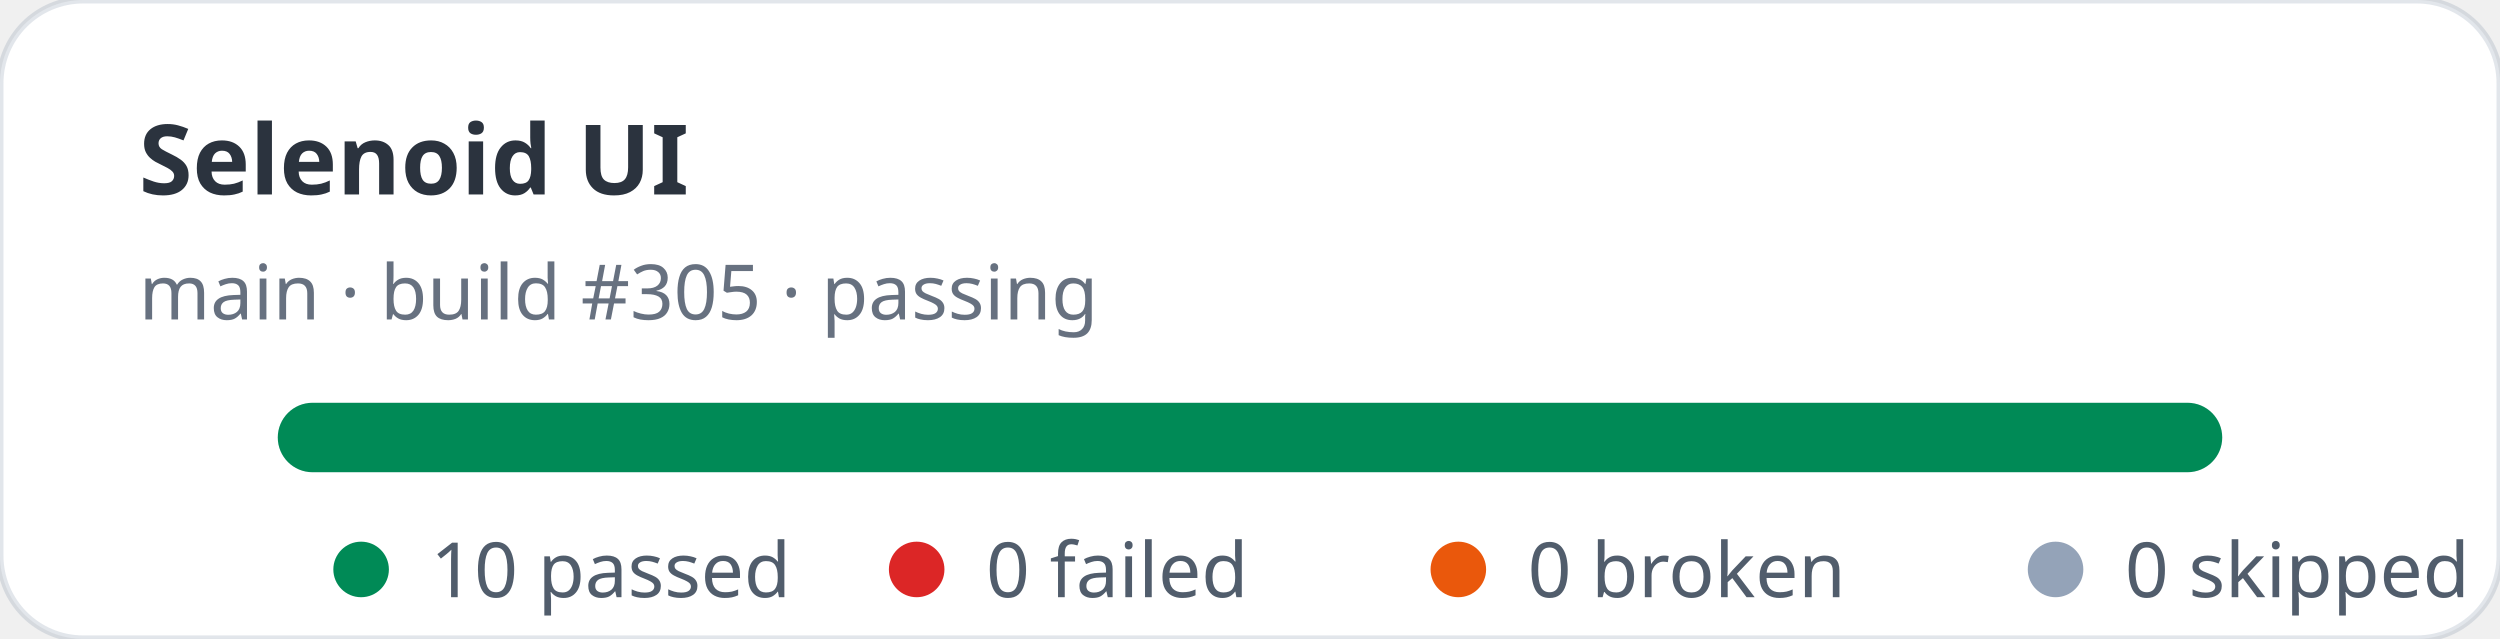
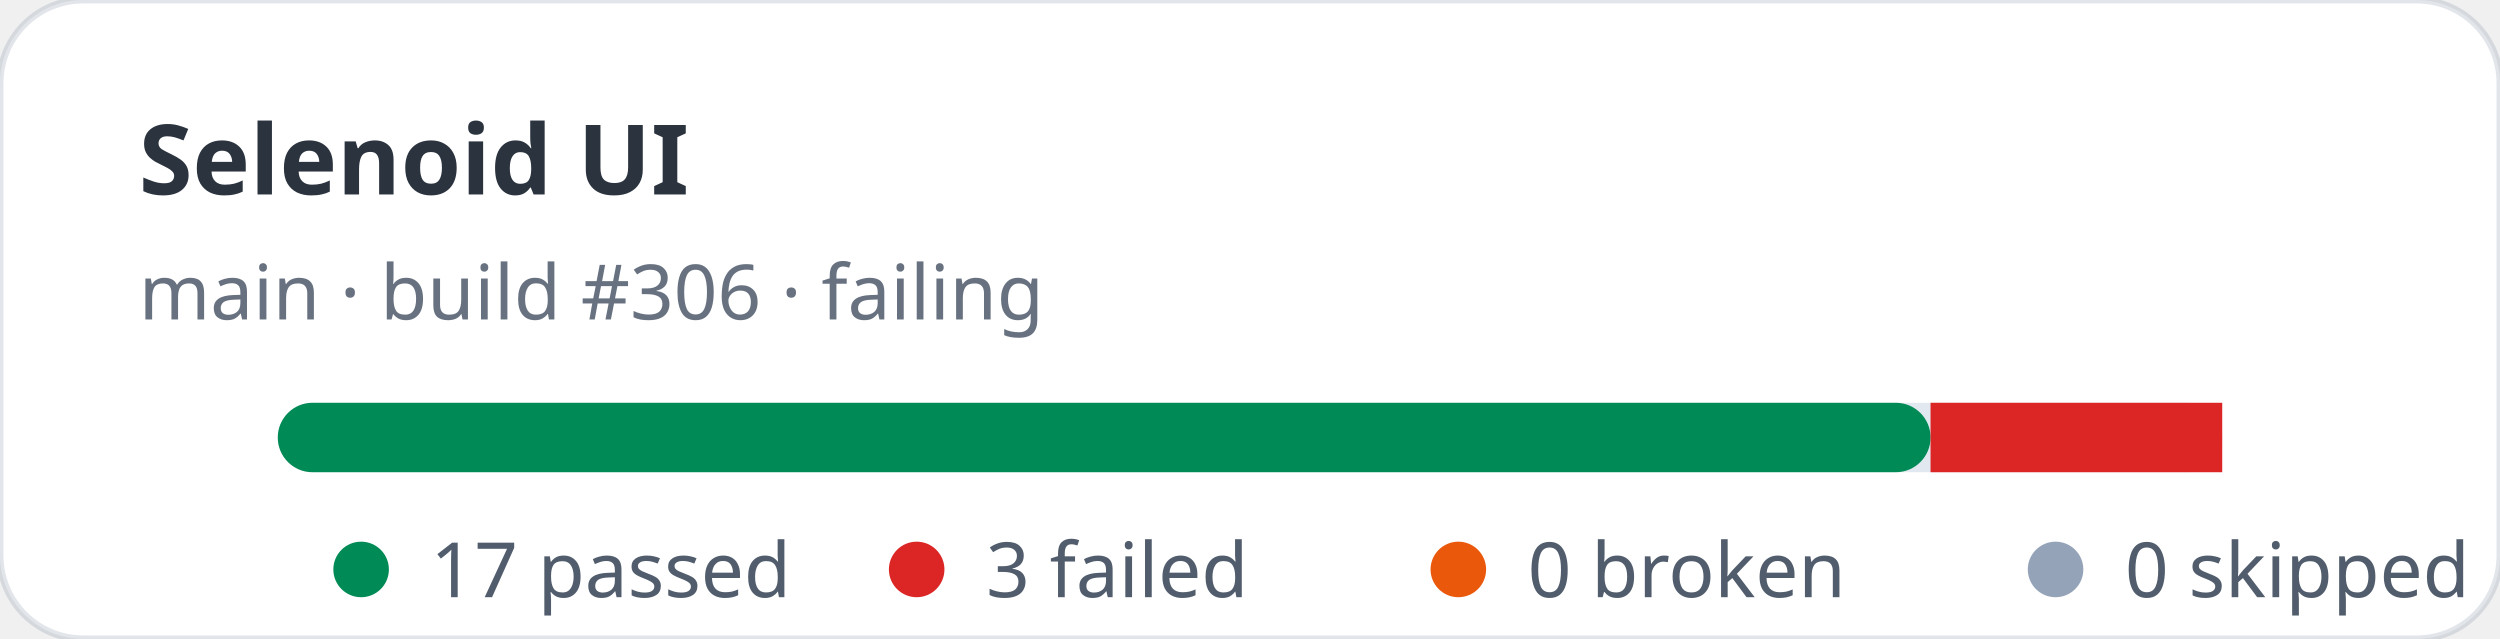
- <svg xmlns="http://www.w3.org/2000/svg" width="360" height="92" viewBox="0 0 360 92" role="img" aria-label="Selenoid UI stats: 10 passed, 0 failed">
+ <svg xmlns="http://www.w3.org/2000/svg" width="360" height="92" viewBox="0 0 360 92" role="img" aria-label="Selenoid UI stats: 17 passed, 3 failed">
  <rect width="360" height="92" rx="12" fill="#ffffff" stroke="rgba(11,48,86,0.12)" />
  <text x="20" y="28" fill="rgba(1,10,24,0.83)" font-family="ui-sans-serif,system-ui,sans-serif" font-size="14" font-weight="700">Selenoid UI</text>
-   <text x="20" y="46" fill="rgba(2,19,44,0.6)" font-family="ui-sans-serif,system-ui,sans-serif" font-size="11">main · build #305 · passing</text>
+   <text x="20" y="46" fill="rgba(2,19,44,0.6)" font-family="ui-sans-serif,system-ui,sans-serif" font-size="11">main · build #306 · failing</text>
  <rect x="40" y="58" width="280" height="10" rx="5" fill="#e2e8f0" />
-   <rect x="40" y="58" width="280" height="10" rx="5" fill="#008a56" />
+   <rect x="40" y="58" width="238" height="10" rx="5" fill="#008a56" />
+   <rect x="278" y="58" width="42" height="10" fill="#dc2626" />
  <g font-family="ui-sans-serif,system-ui,sans-serif" font-size="11" fill="rgba(1,18,40,0.68)">
    <circle cx="52" cy="82" r="4" fill="#008a56" />
-     <text x="62" y="86">10 passed</text>
+     <text x="62" y="86">17 passed</text>
    <circle cx="132" cy="82" r="4" fill="#dc2626" />
-     <text x="142" y="86">0 failed</text>
+     <text x="142" y="86">3 failed</text>
    <circle cx="210" cy="82" r="4" fill="#ea580c" />
    <text x="220" y="86">0 broken</text>
    <circle cx="296" cy="82" r="4" fill="#94a3b8" />
    <text x="306" y="86">0 skipped</text>
  </g>
</svg>
